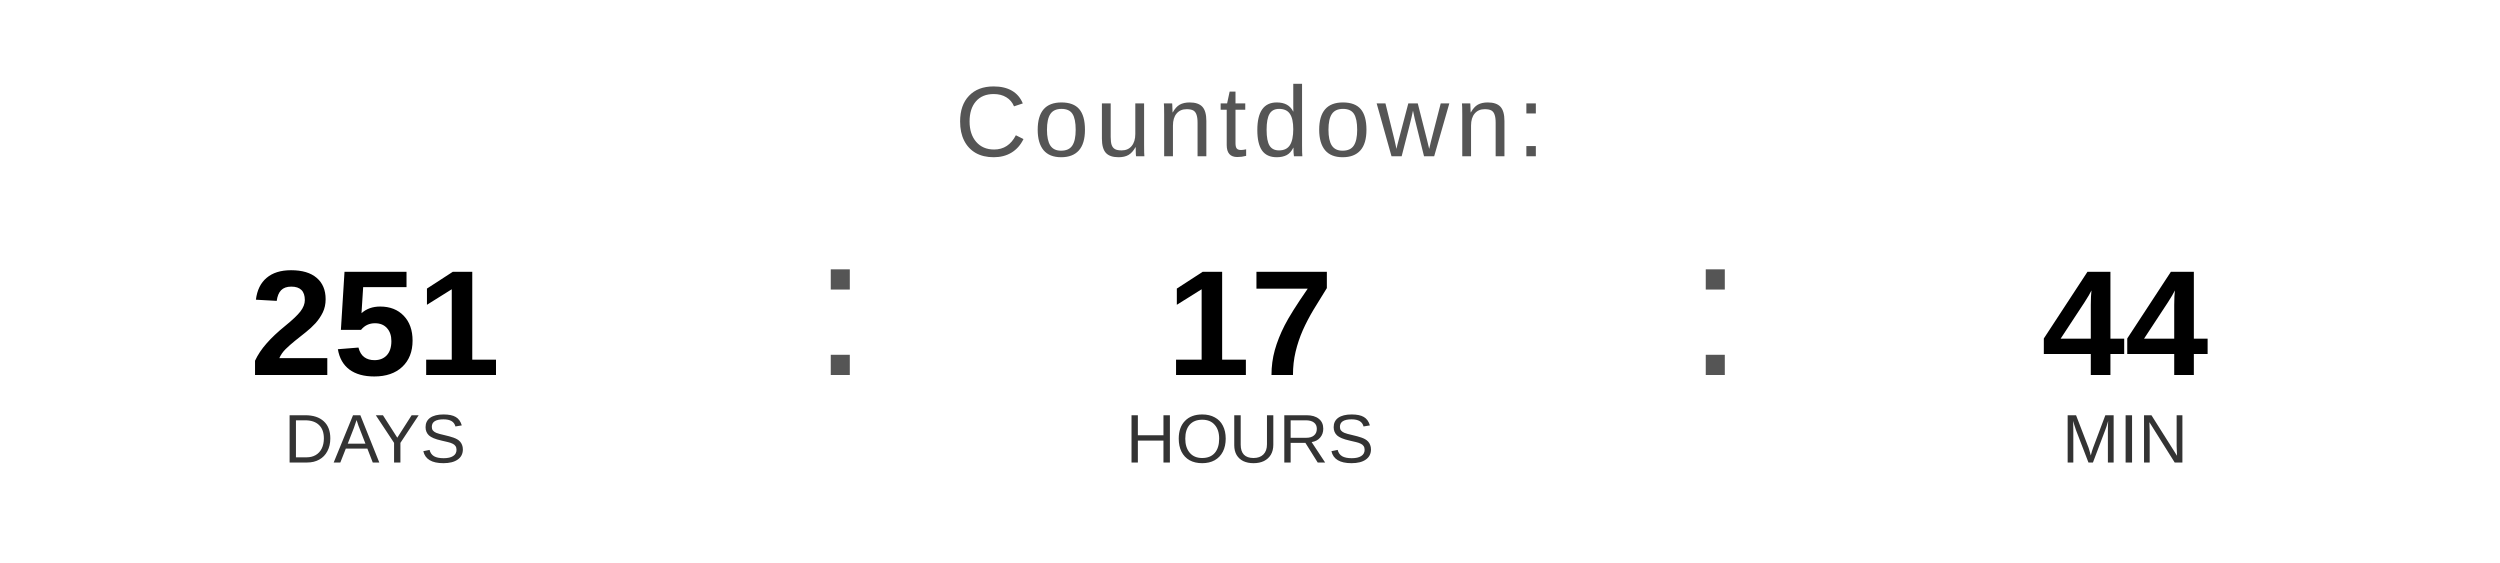
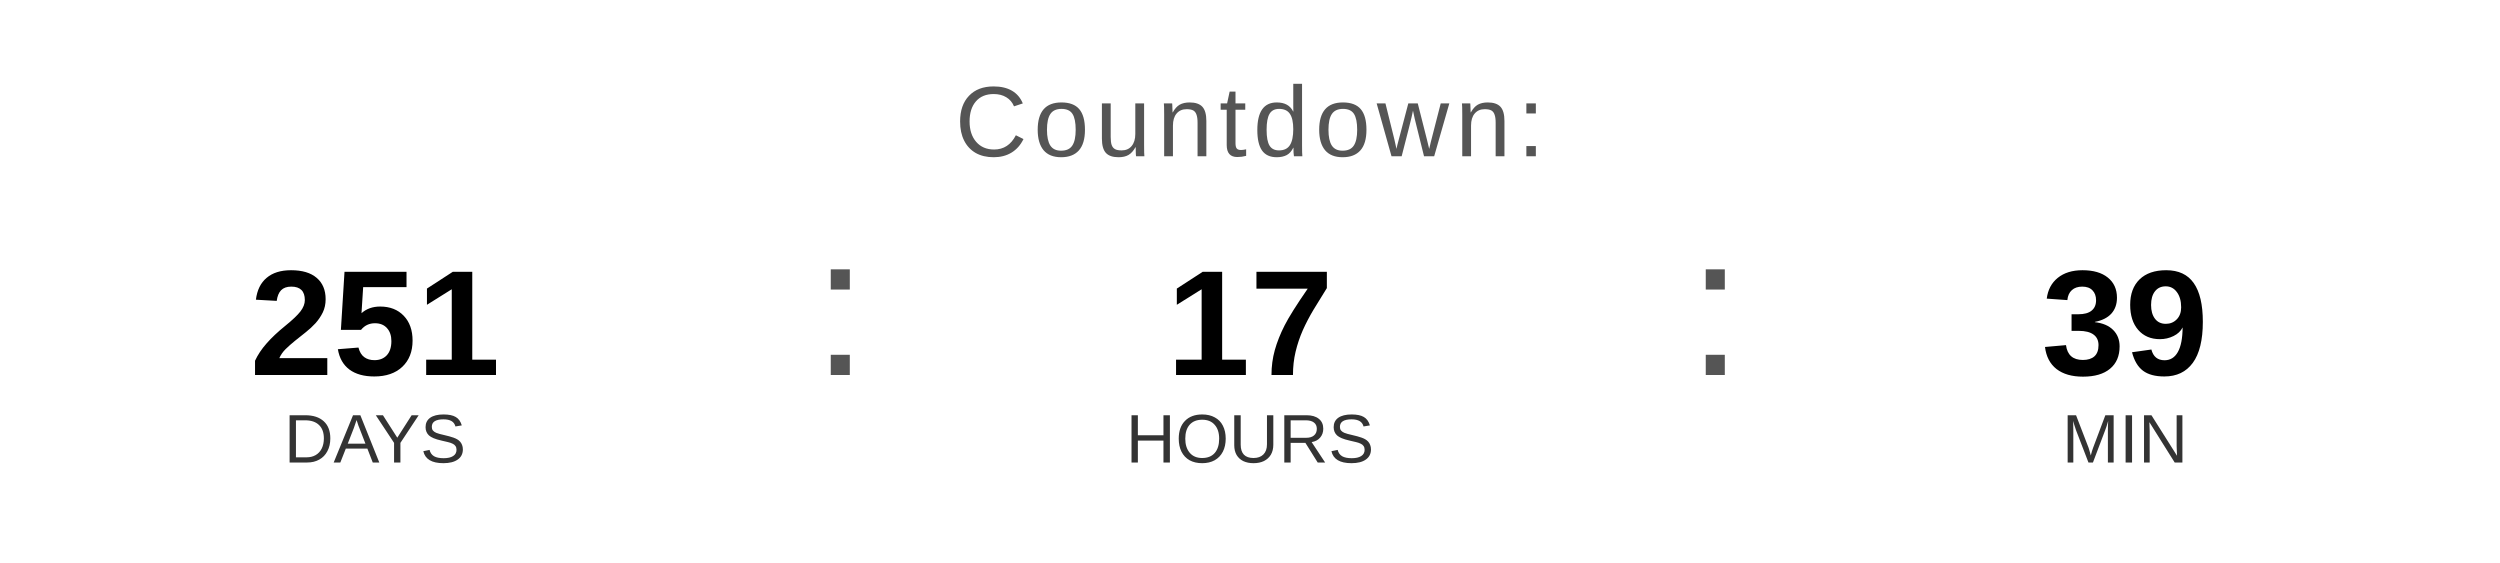
<svg xmlns="http://www.w3.org/2000/svg" width="400" height="90" viewBox="0 0 400 90">
  <text x="200" y="25" font-family="Arial, Helvetica, sans-serif" font-size="16" fill="#555555" text-anchor="middle" letter-spacing="1">
    Countdown:
  </text>
  <text x="60" y="60" font-family="Arial, Helvetica, sans-serif" font-size="24" font-weight="bold" fill="#000000" text-anchor="middle">251</text>
  <text x="60" y="74" font-family="Arial, Helvetica, sans-serif" font-size="11" fill="#333333" text-anchor="middle">DAYS</text>
  <text x="130" y="60" font-family="Arial, sans-serif" font-size="32" fill="#555555">:</text>
  <text x="200" y="60" font-family="Arial, Helvetica, sans-serif" font-size="24" font-weight="bold" fill="#000000" text-anchor="middle">17</text>
  <text x="200" y="74" font-family="Arial, Helvetica, sans-serif" font-size="11" fill="#333333" text-anchor="middle">HOURS</text>
  <text x="270" y="60" font-family="Arial, sans-serif" font-size="32" fill="#555555">:</text>
-   <text x="340" y="60" font-family="Arial, Helvetica, sans-serif" font-size="24" font-weight="bold" fill="#000000" text-anchor="middle">44</text>
+   <text x="340" y="60" font-family="Arial, Helvetica, sans-serif" font-size="24" font-weight="bold" fill="#000000" text-anchor="middle">39</text>
  <text x="340" y="74" font-family="Arial, Helvetica, sans-serif" font-size="11" fill="#333333" text-anchor="middle">MIN</text>
</svg>
